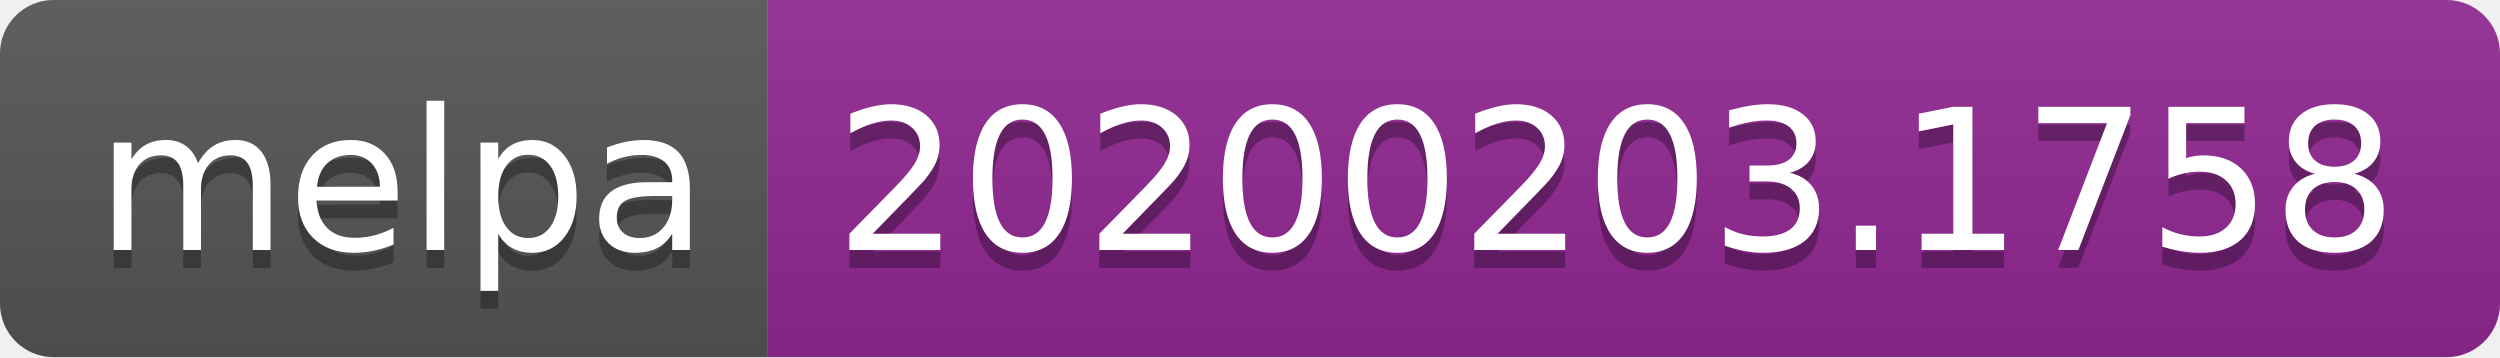
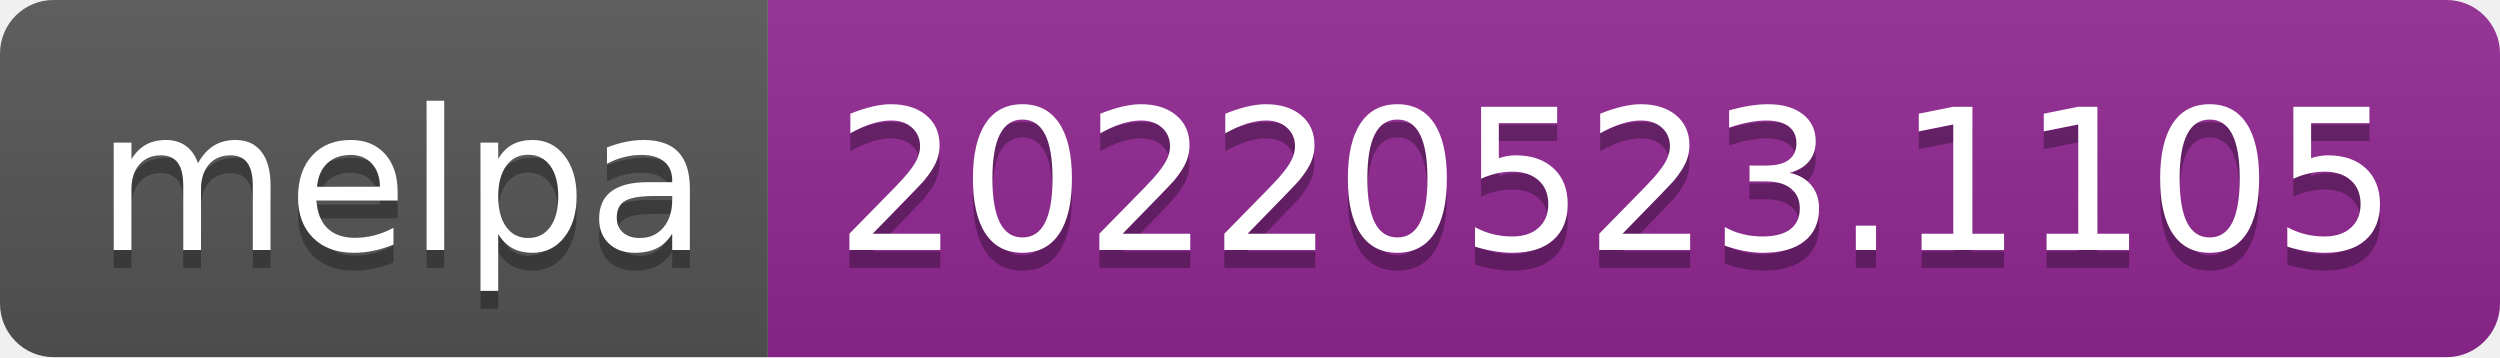
- <svg xmlns="http://www.w3.org/2000/svg" width="140" height="20" role="img" aria-label="melpa: 20200203.1758">
+ <svg xmlns="http://www.w3.org/2000/svg" width="140" height="20" role="img" aria-label="melpa: 20220523.1105">
  <linearGradient id="s" x2="0" y2="100%">
    <stop offset="0" stop-color="#bbb" stop-opacity=".1" />
    <stop offset="1" stop-opacity=".1" />
  </linearGradient>
  <clipPath id="r">
    <rect width="140" height="20" rx="3" fill="#fff" />
  </clipPath>
  <g clip-path="url(#r)">
    <rect width="43" height="20" fill="#555" />
    <rect x="43" width="97" height="20" fill="#922793" />
    <rect width="140" height="20" fill="url(#s)" />
  </g>
  <g fill="#fff" text-anchor="middle" font-family="Verdana,Geneva,DejaVu Sans,sans-serif" text-rendering="geometricPrecision" font-size="110">
    <text aria-hidden="true" x="225" y="150" fill="#010101" fill-opacity=".3" transform="scale(.1)" textLength="330">melpa</text>
    <text x="225" y="140" transform="scale(.1)" fill="#fff" textLength="330">melpa</text>
-     <text aria-hidden="true" x="905" y="150" fill="#010101" fill-opacity=".3" transform="scale(.1)" textLength="870">20200203.1758</text>
-     <text x="905" y="140" transform="scale(.1)" fill="#fff" textLength="870">20200203.1758</text>
+     <text aria-hidden="true" x="905" y="150" fill="#010101" fill-opacity=".3" transform="scale(.1)" textLength="870">20220523.1105</text>
+     <text x="905" y="140" transform="scale(.1)" fill="#fff" textLength="870">20220523.1105</text>
  </g>
</svg>
